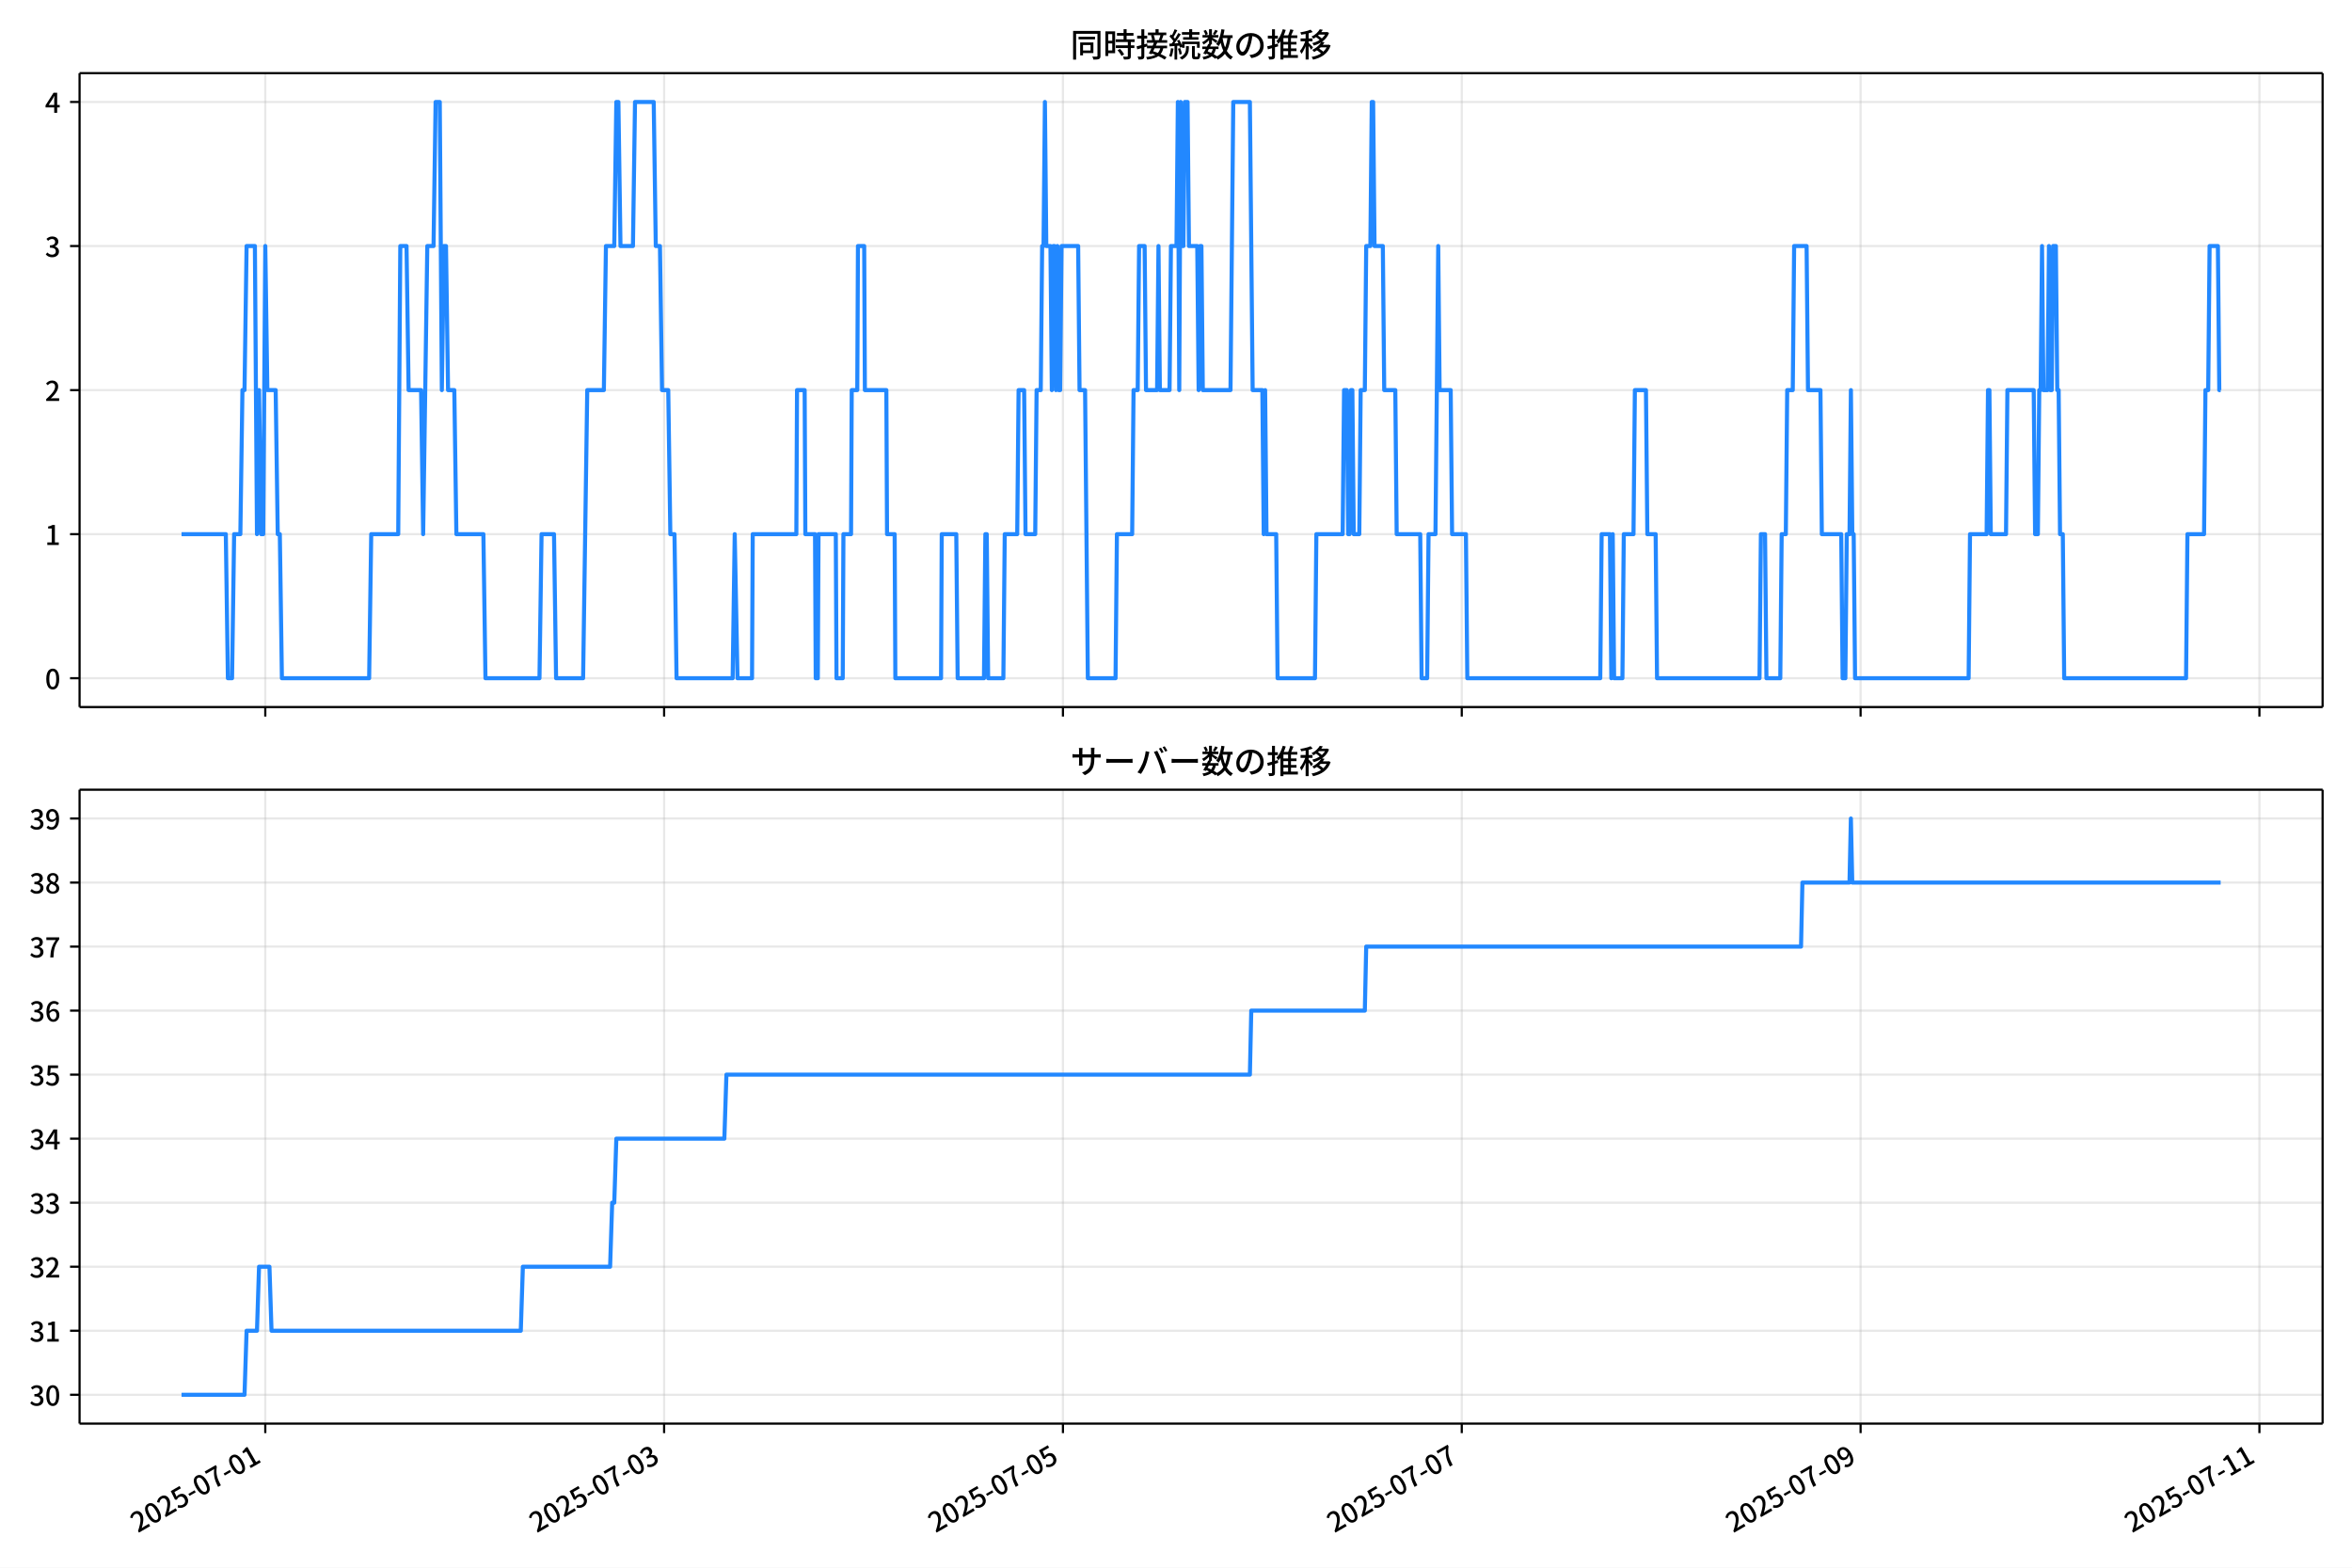
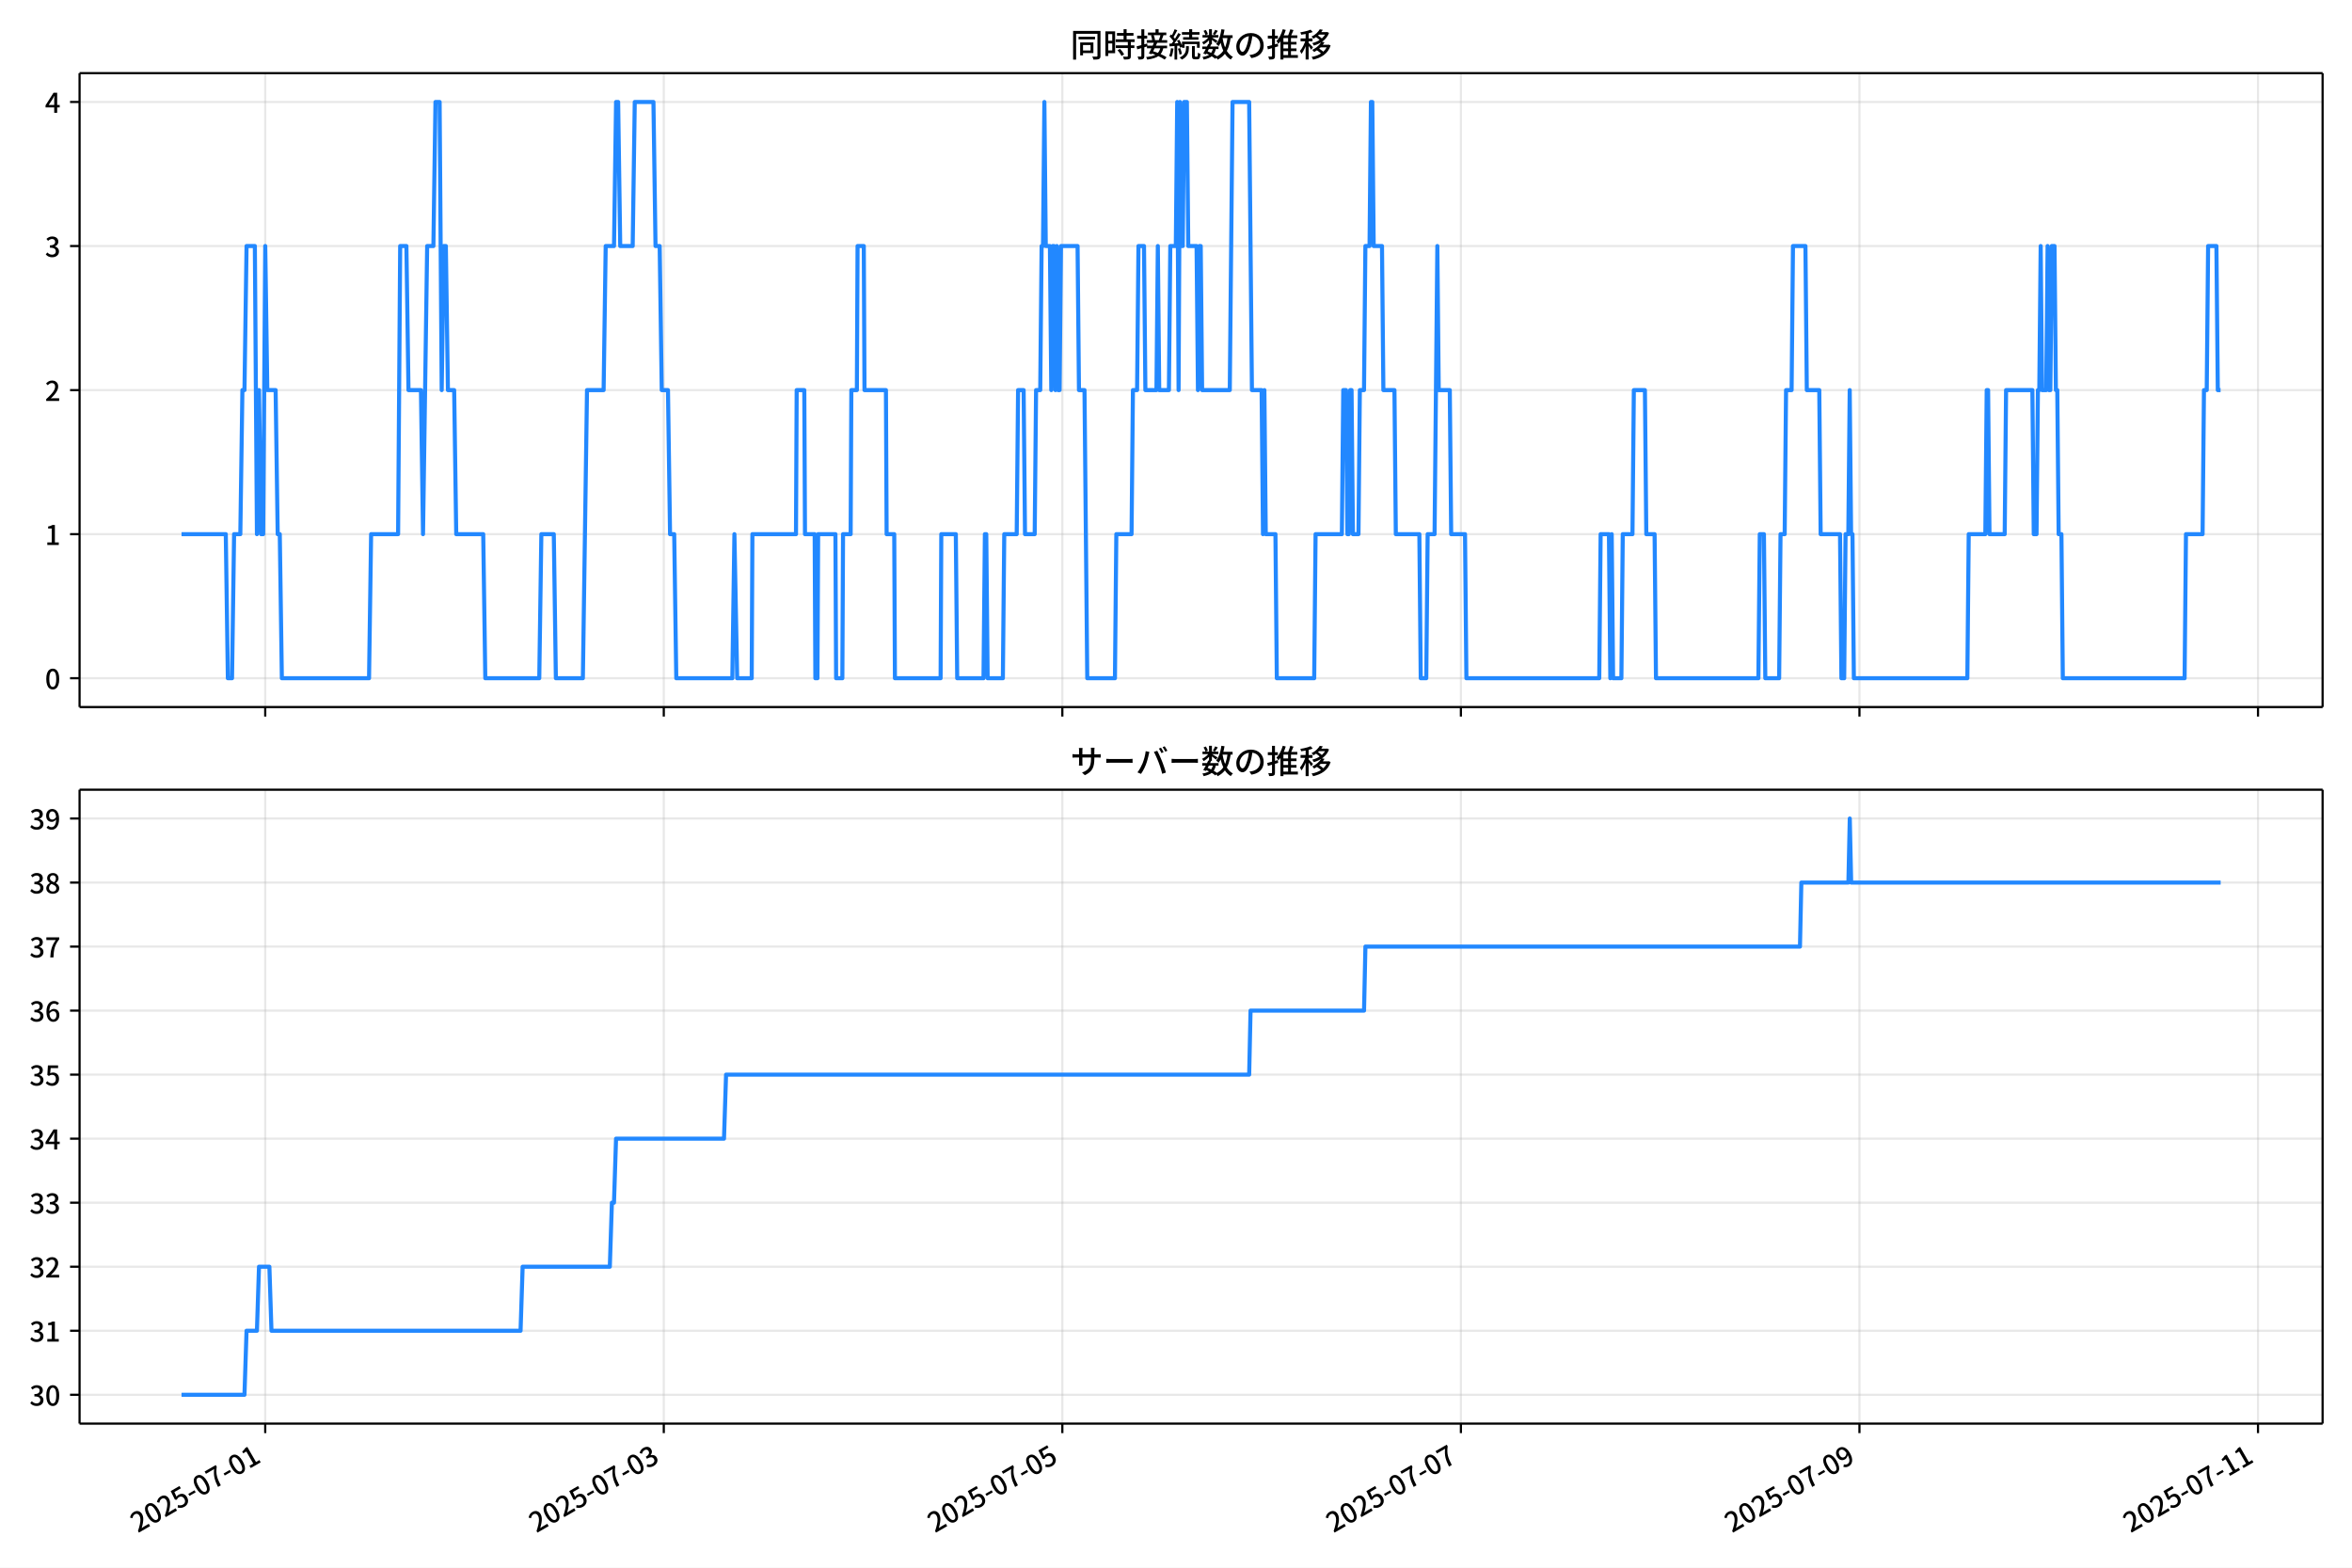
<svg xmlns="http://www.w3.org/2000/svg" xmlns:xlink="http://www.w3.org/1999/xlink" version="1.1" viewBox="0 0 864 576">
  <defs>
    <style type="text/css">*{stroke-linejoin: round; stroke-linecap: butt}</style>
  </defs>
  <g id="aa">
    <g id="ab">
      <path d="m0 576h864v-576h-864z" fill="#fff" />
    </g>
    <g id="ac">
      <g id="ad">
        <path d="m29.23 259.78h823.97v-232.9h-823.97z" fill="#fff" />
      </g>
      <g id="ae">
        <g id="af">
          <g id="ag">
-             <path d="m97.452 259.78v-232.9" clip-path="url(#f)" fill="none" stroke="#b0b0b0" stroke-linecap="square" stroke-opacity=".3" stroke-width=".8" />
+             <path d="m97.431 259.78v-232.9" clip-path="url(#f)" fill="none" stroke="#b0b0b0" stroke-linecap="square" stroke-opacity=".3" stroke-width=".8" />
          </g>
          <g id="ah">
            <defs>
              <path id="g" d="m0 0v3.5" stroke="#000" stroke-width=".8" />
            </defs>
-             <use x="97.452" y="259.778" stroke="#000000" stroke-width=".8" xlink:href="#g" />
+             <use x="97.431" y="259.778" stroke="#000000" stroke-width=".8" xlink:href="#g" />
          </g>
        </g>
        <g id="ai">
          <g id="aj">
-             <path d="m243.96 259.78v-232.9" clip-path="url(#f)" fill="none" stroke="#b0b0b0" stroke-linecap="square" stroke-opacity=".3" stroke-width=".8" />
+             <path d="m243.84 259.78v-232.9" clip-path="url(#f)" fill="none" stroke="#b0b0b0" stroke-linecap="square" stroke-opacity=".3" stroke-width=".8" />
          </g>
          <g id="ak">
-             <use x="243.96" y="259.778" stroke="#000000" stroke-width=".8" xlink:href="#g" />
+             <use x="243.84" y="259.778" stroke="#000000" stroke-width=".8" xlink:href="#g" />
          </g>
        </g>
        <g id="al">
          <g id="am">
-             <path d="m390.47 259.78v-232.9" clip-path="url(#f)" fill="none" stroke="#b0b0b0" stroke-linecap="square" stroke-opacity=".3" stroke-width=".8" />
+             <path d="m390.25 259.78v-232.9" clip-path="url(#f)" fill="none" stroke="#b0b0b0" stroke-linecap="square" stroke-opacity=".3" stroke-width=".8" />
          </g>
          <g id="an">
-             <use x="390.468" y="259.778" stroke="#000000" stroke-width=".8" xlink:href="#g" />
+             <use x="390.248" y="259.778" stroke="#000000" stroke-width=".8" xlink:href="#g" />
          </g>
        </g>
        <g id="ao">
          <g id="ap">
-             <path d="m536.98 259.78v-232.9" clip-path="url(#f)" fill="none" stroke="#b0b0b0" stroke-linecap="square" stroke-opacity=".3" stroke-width=".8" />
+             <path d="m536.66 259.78v-232.9" clip-path="url(#f)" fill="none" stroke="#b0b0b0" stroke-linecap="square" stroke-opacity=".3" stroke-width=".8" />
          </g>
          <g id="aq">
-             <use x="536.975" y="259.778" stroke="#000000" stroke-width=".8" xlink:href="#g" />
+             <use x="536.656" y="259.778" stroke="#000000" stroke-width=".8" xlink:href="#g" />
          </g>
        </g>
        <g id="ar">
          <g id="as">
-             <path d="m683.48 259.78v-232.9" clip-path="url(#f)" fill="none" stroke="#b0b0b0" stroke-linecap="square" stroke-opacity=".3" stroke-width=".8" />
+             <path d="m683.06 259.78v-232.9" clip-path="url(#f)" fill="none" stroke="#b0b0b0" stroke-linecap="square" stroke-opacity=".3" stroke-width=".8" />
          </g>
          <g id="at">
-             <use x="683.483" y="259.778" stroke="#000000" stroke-width=".8" xlink:href="#g" />
+             <use x="683.064" y="259.778" stroke="#000000" stroke-width=".8" xlink:href="#g" />
          </g>
        </g>
        <g id="au">
          <g id="av">
-             <path d="m829.99 259.78v-232.9" clip-path="url(#f)" fill="none" stroke="#b0b0b0" stroke-linecap="square" stroke-opacity=".3" stroke-width=".8" />
+             <path d="m829.47 259.78v-232.9" clip-path="url(#f)" fill="none" stroke="#b0b0b0" stroke-linecap="square" stroke-opacity=".3" stroke-width=".8" />
          </g>
          <g id="aw">
-             <use x="829.991" y="259.778" stroke="#000000" stroke-width=".8" xlink:href="#g" />
+             <use x="829.473" y="259.778" stroke="#000000" stroke-width=".8" xlink:href="#g" />
          </g>
        </g>
      </g>
      <g id="ax">
        <g id="ay">
          <g id="az">
            <path d="m29.23 249.19h823.97" clip-path="url(#f)" fill="none" stroke="#b0b0b0" stroke-linecap="square" stroke-opacity=".3" stroke-width=".8" />
          </g>
          <g id="ba">
            <defs>
              <path id="c" d="m0 0h-3.5" stroke="#000" stroke-width=".8" />
            </defs>
            <use x="29.23" y="249.191" stroke="#000000" stroke-width=".8" xlink:href="#c" />
          </g>
          <g id="bb">
            <g transform="translate(16.53 253.18) scale(.1 -.1)">
              <defs>
                <path id="a" transform="scale(.015625)" d="m1830-90q-460 0-806 275-346 276-535 823-188 547-188 1366 0 820 188 1357 189 538 535 803 346 266 806 266 461 0 800-269 340-269 528-803 189-534 189-1354 0-819-189-1366-188-547-528-823-339-275-800-275zm0 589q237 0 422 185 186 186 288 599 103 413 103 1091 0 679-103 1082-102 403-288 582-185 180-422 180-236 0-422-180-186-179-292-582-105-403-105-1082 0-678 105-1091 106-413 292-599 186-185 422-185z" />
              </defs>
              <use xlink:href="#a" />
            </g>
          </g>
        </g>
        <g id="bc">
          <g id="bd">
            <path d="m29.23 196.26h823.97" clip-path="url(#f)" fill="none" stroke="#b0b0b0" stroke-linecap="square" stroke-opacity=".3" stroke-width=".8" />
          </g>
          <g id="be">
            <use x="29.23" y="196.26" stroke="#000000" stroke-width=".8" xlink:href="#c" />
          </g>
          <g id="bf">
            <g transform="translate(16.53 200.25) scale(.1 -.1)">
              <defs>
                <path id="k" transform="scale(.015625)" d="m544 0v608h1037v3277h-845v467q333 58 579 147 247 90 451 218h557v-4109h915v-608h-2694z" />
              </defs>
              <use xlink:href="#k" />
            </g>
          </g>
        </g>
        <g id="bg">
          <g id="bh">
            <path d="m29.23 143.33h823.97" clip-path="url(#f)" fill="none" stroke="#b0b0b0" stroke-linecap="square" stroke-opacity=".3" stroke-width=".8" />
          </g>
          <g id="bi">
            <use x="29.23" y="143.329" stroke="#000000" stroke-width=".8" xlink:href="#c" />
          </g>
          <g id="bj">
            <g transform="translate(16.53 147.31) scale(.1 -.1)">
              <defs>
                <path id="d" transform="scale(.015625)" d="m282 0v429q697 621 1164 1136 468 515 701 956 234 442 234 826 0 256-87 451-86 196-262 301-176 106-445 106-275 0-506-151-230-150-422-368l-416 410q301 333 637 518 336 186 803 186 429 0 749-176t496-493 176-745q0-455-224-919t-615-935q-390-470-889-950 186 20 394 36t374 16h1184v-634h-3046z" />
              </defs>
              <use xlink:href="#d" />
            </g>
          </g>
        </g>
        <g id="bk">
          <g id="bl">
            <path d="m29.23 90.398h823.97" clip-path="url(#f)" fill="none" stroke="#b0b0b0" stroke-linecap="square" stroke-opacity=".3" stroke-width=".8" />
          </g>
          <g id="bm">
            <use x="29.23" y="90.398" stroke="#000000" stroke-width=".8" xlink:href="#c" />
          </g>
          <g id="bn">
            <g transform="translate(16.53 94.383) scale(.1 -.1)">
              <defs>
                <path id="e" transform="scale(.015625)" d="m1715-90q-371 0-656 90t-503 240q-217 150-377 323l359 474q211-205 479-359 269-153 634-153 269 0 467 92 199 93 311 266t112 423q0 256-125 451t-429 300q-304 106-835 106v551q467 0 732 105 266 106 384 291 119 186 119 423 0 307-192 489-192 183-531 183-269 0-503-119-233-118-438-316l-384 460q282 256 614 413 333 157 737 157 422 0 748-144 327-144 512-413 186-269 186-659 0-403-221-685-221-281-592-422v-26q269-70 490-227t349-400 128-557q0-422-215-726-214-304-573-468-358-163-787-163z" />
              </defs>
              <use xlink:href="#e" />
            </g>
          </g>
        </g>
        <g id="bo">
          <g id="bp">
            <path d="m29.23 37.466h823.97" clip-path="url(#f)" fill="none" stroke="#b0b0b0" stroke-linecap="square" stroke-opacity=".3" stroke-width=".8" />
          </g>
          <g id="bq">
            <use x="29.23" y="37.466" stroke="#000000" stroke-width=".8" xlink:href="#c" />
          </g>
          <g id="br">
            <g transform="translate(16.53 41.451) scale(.1 -.1)">
              <defs>
                <path id="p" transform="scale(.015625)" d="m2170 0v3072q0 192 12 457 13 266 20 458h-26q-90-179-183-365-92-185-195-364l-921-1415h2579v-576h-3328v493l1875 2957h858v-4717h-691z" />
              </defs>
              <use xlink:href="#p" />
            </g>
          </g>
        </g>
      </g>
      <g id="bs">
-         <path d="m66.683 196.26h16.271l.763 52.931h1.526l.763-52.931h2.289l.763-52.931h.763l.763-52.931h3.052l.763 105.86.763-52.931.763 52.931h.763l.763-105.86.763 52.931h3.052l.763 52.931h.763l.763 52.931h32.049l.763-52.931h9.92l.763-105.86h2.289l.763 52.931h4.578l.763 52.931 1.526-105.86h2.289l.763-52.931h1.526l.763 105.86.763-52.931h.763l.763 52.931h2.289l.763 52.931h9.92l.763 52.931h19.84l.763-52.931h4.578l.763 52.931h9.92l1.526-105.86h6.104l.763-52.931h3.052l.763-52.931h.763l.763 52.931h4.578l.763-52.931h6.867l.763 52.931h1.526l.763 52.931h2.289l.763 52.931h1.526l.763 52.931h20.603l.763-52.931 1.017 52.931h5.341l.254-52.931h16.024l.254-52.931h2.798l.254 52.931h3.561l.254 52.931h.763l.254-52.931h6.359l.254 52.931h2.289l.254-52.931h2.798l.254-52.931h2.035l.254-52.931h2.289l.254 52.931h7.885l.254 52.931h2.798l.254 52.931h16.787l.254-52.931h5.341l.509 52.931h9.665l.509-52.931h.509l.509 52.931h5.596l.509-52.931h4.578l.509-52.931h2.035l.509 52.931h3.561l.509-52.931h1.526l.509-52.931h.509l.509-52.931.509 52.931h1.526l.509 52.931.509-52.931h.509l.509 52.931.509-52.931.509 52.931h.509l.509-52.931h6.104l.509 52.931h2.035l1.017 105.86h10.174l.509-52.931h5.596l.509-52.931h1.526l.509-52.931h2.035l.509 52.931h4.07l.509-52.931.509 52.931h3.561l.509-52.931h2.035l.509-52.931.509 105.86.509-105.86.509 52.931h.509l.509-52.931h1.017l.509 52.931h3.052l.509 52.931.509-52.931h.509l.509 52.931h10.174l1.017-105.86h6.104l1.017 105.86h3.561l.509 52.931.509-52.931.509 52.931h3.561l.509 52.931h13.735l.509-52.931h9.665l.509-52.931h1.017l.509 52.931h.509l.509-52.931h.509l.509 52.931h2.035l.509-52.931h1.526l.509-52.931h1.526l.509-52.931h.509l.509 52.931h3.052l.509 52.931h4.07l.509 52.931h8.648l.509 52.931h2.035l.509-52.931h2.543l1.017-105.86.509 52.931h4.07l.509 52.931h5.087l.509 52.931h48.836l.509-52.931h3.052l.509 52.931.509-52.931.509 52.931h3.052l.509-52.931h3.561l.509-52.931h4.07l.509 52.931h3.052l.509 52.931h37.644l.509-52.931h1.526l.509 52.931h5.087l.509-52.931h1.526l.509-52.931h2.035l.509-52.931h4.578l.509 52.931h4.578l.509 52.931h7.122l.509 52.931h1.017l.509-52.931h1.017l.509-52.931.509 52.931h.509l.509 52.931h41.714l.509-52.931h6.104l.509-52.931h.509l.509 52.931h5.596l.509-52.931h9.665l.509 52.931h1.017l.509-52.931h.509l.509-52.931.509 52.931h1.526l.509-52.931.509 52.931h.509l.509-52.931h1.017l.509 52.931h.509l.509 52.931h1.017l.509 52.931h44.766l.509-52.931h6.104l.509-52.931h1.017l.509-52.931h3.052l.509 52.931h.509v0" clip-path="url(#f)" fill="none" stroke="#28f" stroke-linecap="square" stroke-width="1.5" />
+         <path d="m66.683 196.26h16.26l.763 52.931h1.525l.763-52.931h2.288l.763-52.931h.763l.763-52.931h3.05l.763 105.86.763-52.931.763 52.931h.763l.763-105.86.763 52.931h3.05l.763 52.931h.763l.763 52.931h32.027l.763-52.931h9.913l.763-105.86h2.288l.763 52.931h4.575l.763 52.931 1.525-105.86h2.288l.763-52.931h1.525l.763 105.86.763-52.931h.763l.763 52.931h2.288l.763 52.931h9.913l.763 52.931h19.826l.763-52.931h4.575l.763 52.931h9.913l1.525-105.86h6.1l.763-52.931h3.05l.763-52.931h.763l.763 52.931h4.575l.763-52.931h6.863l.763 52.931h1.525l.763 52.931h2.288l.763 52.931h1.525l.763 52.931h20.589l.763-52.931 1.017 52.931h5.338l.254-52.931h16.013l.254-52.931h2.796l.254 52.931h3.558l.254 52.931h.763l.254-52.931h6.354l.254 52.931h2.288l.254-52.931h2.796l.254-52.931h2.033l.254-52.931h2.288l.254 52.931h7.88l.254 52.931h2.796l.254 52.931h16.776l.254-52.931h5.338l.508 52.931h9.659l.508-52.931h.508l.508 52.931h5.592l.508-52.931h4.575l.508-52.931h2.033l.508 52.931h3.558l.508-52.931h1.525l.508-52.931h.508l.508-52.931.508 52.931h1.525l.508 52.931.508-52.931h.508l.508 52.931.508-52.931.508 52.931h.508l.508-52.931h6.1l.508 52.931h2.033l1.017 105.86h10.167l.508-52.931h5.592l.508-52.931h1.525l.508-52.931h2.033l.508 52.931h4.067l.508-52.931.508 52.931h3.558l.508-52.931h2.033l.508-52.931.508 105.86.508-105.86.508 52.931h.508l.508-52.931h1.017l.508 52.931h3.05l.508 52.931.508-52.931h.508l.508 52.931h10.167l1.017-105.86h6.1l1.017 105.86h3.558l.508 52.931.508-52.931.508 52.931h3.558l.508 52.931h13.726l.508-52.931h9.659l.508-52.931h1.017l.508 52.931h.508l.508-52.931h.508l.508 52.931h2.033l.508-52.931h1.525l.508-52.931h1.525l.508-52.931h.508l.508 52.931h3.05l.508 52.931h4.067l.508 52.931h8.642l.508 52.931h2.033l.508-52.931h2.542l1.017-105.86.508 52.931h4.067l.508 52.931h5.084l.508 52.931h48.803l.508-52.931h3.05l.508 52.931.508-52.931.508 52.931h3.05l.508-52.931h3.558l.508-52.931h4.067l.508 52.931h3.05l.508 52.931h37.619l.508-52.931h1.525l.508 52.931h5.084l.508-52.931h1.525l.508-52.931h2.033l.508-52.931h4.575l.508 52.931h4.575l.508 52.931h7.117l.508 52.931h1.017l.508-52.931h1.017l.508-52.931.508 52.931h.508l.508 52.931h41.686l.508-52.931h6.1l.508-52.931h.508l.508 52.931h5.592l.508-52.931h9.659l.508 52.931h1.017l.508-52.931h.508l.508-52.931.508 52.931h1.525l.508-52.931.508 52.931h.508l.508-52.931h1.017l.508 52.931h.508l.508 52.931h1.017l.508 52.931h44.736l.508-52.931h6.1l.508-52.931h1.017l.508-52.931h3.05l.508 52.931h1.017v0" clip-path="url(#f)" fill="none" stroke="#28f" stroke-linecap="square" stroke-width="1.5" />
      </g>
      <g id="bt">
        <path d="m29.23 259.78v-232.9" fill="none" stroke="#000" stroke-linecap="square" stroke-width=".8" />
      </g>
      <g id="bu">
        <path d="m853.2 259.78v-232.9" fill="none" stroke="#000" stroke-linecap="square" stroke-width=".8" />
      </g>
      <g id="bv">
        <path d="m29.23 259.78h823.97" fill="none" stroke="#000" stroke-linecap="square" stroke-width=".8" />
      </g>
      <g id="bw">
        <path d="m29.23 26.88h823.97" fill="none" stroke="#000" stroke-linecap="square" stroke-width=".8" />
      </g>
      <g id="bx">
        <g transform="translate(393.22 20.88) scale(.12 -.12)">
          <defs>
            <path id="v" transform="scale(.015625)" d="m1587 3936h3232v-518h-3232v518zm320-1114h557v-2534h-557v2534zm301 0h2291v-2086h-2291v512h1734v1069h-1734v505zm-1683 2260h5113v-570h-4524v-5056h-589v5626zm4768 0h595v-4896q0-250-67-397t-227-218q-160-77-426-96t-675-19q-13 83-45 192t-77 218q-45 108-89 185 281-13 527-13 247 0 330 0 83 7 118 42 36 35 36 112v4890z" />
            <path id="t" transform="scale(.015625)" d="m2714 4672h3238v-525h-3238v525zm-244-1235h3712v-538h-3712v538zm20-1184h3635v-531h-3635v531zm1523 3155h595v-2310h-595v2310zm832-2451h589v-2823q0-230-61-364-61-135-227-199-167-70-423-86t-633-16q-20 121-78 285-57 163-121 284 275-6 509-9t310-3q77 6 106 28 29 23 29 93v2810zm-2023-1677 487 282q153-160 313-352t294-381q135-189 206-343l-519-313q-64 153-189 348-124 196-278 394-154 199-314 365zm-2086 3718h1619v-4281h-1619v544h1056v3187h-1056v550zm32-1843h1293v-537h-1293v537zm-320 1843h563v-4832h-563v4832z" />
            <path id="u" transform="scale(.015625)" d="m3866 5408h614v-870h-614v870zm-1479-653h3597v-518h-3597v518zm-230-1485h4e3v-518h-4e3v518zm825 922 519 102q64-160 121-342 58-182 96-352 39-170 45-304l-544-128q-6 134-42 313-35 180-83 365-48 186-112 346zm1856 109 589-71q-96-275-202-557-105-281-195-486l-518 77q58 147 122 329 64 183 118 372t86 336zm-2643-2106h3943v-518h-3943v518zm1408 685 602-115q-167-371-362-784t-390-797-362-685l-525 179q160 288 346 666t368 784 323 752zm-659-2157 358 403q352-102 733-240 381-137 752-304 371-166 697-336 327-169 558-329l-384-461q-218 160-532 336-313 176-685 345-371 170-755 323-384 154-742 263zm1894 1114 583-71q-122-550-353-944-230-393-604-662t-922-435q-547-167-1296-269-25 128-93 269-67 141-137 230 678 64 1168 192t819 349q330 221 531 550 202 330 304 791zm-4684 217q396 90 953 240 557 151 1120 311l77-544q-525-154-1053-311-528-156-963-284l-134 588zm121 2093h1965v-563h-1965v563zm819 1248h576v-5229q0-236-51-374t-192-208q-141-77-355-99-214-23-541-16-13 115-64 288t-109 294q205-6 381-6t234 0q64 0 92 28 29 29 29 93v5229z" />
            <path id="s" transform="scale(.015625)" d="m4058 5408h595v-1798h-595v1798zm-1415-563h3443v-499h-3443v499zm231-992h3008v-499h-3008v499zm-224-877h3475v-1203h-531v729h-2432v-729h-512v1203zm1964-877h551v-1881q0-122 22-157 23-35 106-35 25 0 92 0 68 0 135 0t99 0q51 0 83 54t45 224 19 515q90-70 234-131t259-93q-19-429-83-662-64-234-183-326-118-93-316-93-39 0-103 0t-134 0-138 0q-67 0-99 0-237 0-365 64t-176 218q-48 153-48 422v1881zm-1164-6h550v-455q0-243-48-528-48-284-186-579-137-294-409-572-272-279-727-503-70 90-192 208-121 118-230 195 416 205 665 438 250 234 371 474 122 240 164 467 42 228 42 413v442zm-2240 3309 524-192q-121-244-259-503-137-259-275-496t-259-416l-410 173q122 186 246 438 125 253 240 515 116 263 193 481zm716-743 500-230q-224-359-496-756-272-396-548-764-275-368-518-650l-358 205q179 211 377 483 199 272 387 569 189 298 358 592 170 295 298 551zm-1721-665 307 403q166-154 339-340 173-185 320-364t224-327l-326-460q-77 160-218 348-141 189-314 384-172 196-332 356zm1485-832 435 179q128-211 249-458 122-246 215-474 93-227 137-412l-473-211q-32 185-119 422-86 237-201 486-115 250-243 468zm-1530-583q422 26 998 54 576 29 1184 68l7-499q-570-45-1127-84-556-38-992-70l-70 531zm1702-992 436 135q121-276 214-596t118-556l-454-148q-26 237-112 563-86 327-202 602zm-1363 109 499-83q-57-455-163-897-105-441-253-748-51 32-134 73-83 42-170 83-86 42-144 62 148 294 234 697t131 813zm691 627h525v-2861h-525v2861z" />
            <path id="m" transform="scale(.015625)" d="m224 2022h3187v-499h-3187v499zm51 2247h3111v-487h-3111v487zm1127-1735 563-121q-154-320-333-672t-352-679q-173-326-326-582l-532 173q148 243 324 566t345 669q170 346 311 646zm934-832 563-64q-89-480-262-838t-461-614-701-432-976-298q-25 128-99 269t-157 237q659 102 1085 303 426 202 666 554t342 883zm422 3597 519-211q-147-218-298-436-150-217-278-377l-403 186q121 173 252 413 132 240 208 425zm-1203 109h563v-2957h-563v2957zm-1075-320 448 186q134-192 246-420 112-227 157-393l-467-211q-38 172-147 406t-237 432zm1094-1050 397-236q-160-263-400-529-240-265-519-489-278-224-553-378-51 103-141 237-89 135-179 218 269 109 534 294 266 186 493 416 228 231 368 467zm487-204q83-45 246-145 163-99 352-211t346-211 221-150l-327-423q-83 77-230 198-147 122-317 253-170 132-327 250-156 119-259 189l295 250zm1798 396h2311v-556h-2311v556zm115 1178 615-90q-103-640-263-1235t-384-1101q-224-505-512-889-44 57-134 134t-186 157-166 125q275 339 473 796 199 458 340 995 141 538 217 1108zm1223-1510 614-58q-147-1101-445-1940-297-838-813-1443-515-604-1321-1014-26 71-90 177-64 105-134 208-70 102-128 159 742 346 1212 880 471 535 730 1290 260 755 375 1741zm-1005-135q134-851 387-1597 253-745 659-1305 407-560 1002-874-70-57-154-150-83-93-154-189-70-96-121-179-633 371-1056 988-422 618-688 1434-265 816-425 1783l550 89zm-3309-3065 327 416q377-148 754-330 378-182 701-378 324-195 548-368l-416-435q-211 179-519 378-307 198-666 383-358 186-729 334z" />
            <path id="r" transform="scale(.015625)" d="m3686 4378q-64-493-163-1041-99-547-265-1084-192-653-432-1104t-522-688-595-237q-320 0-596 221-275 221-448 621-172 400-172 931 0 537 220 1017 221 480 611 851 391 372 909 583 519 211 1121 211 576 0 1040-186 464-185 793-515 330-329 502-771 173-441 173-941 0-672-278-1194-278-521-816-851-538-329-1318-444l-378 601q166 20 307 42t263 48q307 70 585 217 279 148 496 375 218 227 342 534 125 308 125 692t-122 713q-121 330-358 573-236 243-582 380-346 138-781 138-525 0-935-186-409-185-694-489-284-304-432-656-147-352-147-678 0-365 89-605 90-240 224-355 135-115 276-115t288 144 297 457q151 314 298 800 147 461 246 982 100 522 145 1021l684-12z" />
            <path id="n" transform="scale(.015625)" d="m2995 2925h2893v-519h-2893v519zm0-1280h2893v-519h-2893v519zm-64-1299h3232v-557h-3232v557zm1312 3577h563v-3763h-563v3763zm429 1466 634-141q-154-390-340-794-185-403-339-684l-512 140q103 199 208 458 106 259 195 528 90 269 154 493zm-1472 25 582-147q-153-518-371-1018-217-499-483-931t-573-758q-38 64-109 160-70 96-147 198-77 103-141 160 416 416 733 1034t509 1302zm128-1203h2720v-537h-2720v-4205h-582v4422l313 320h269zm-3174-2157q396 90 953 240 557 151 1120 311l77-544q-525-154-1053-311-528-156-963-284l-134 588zm121 2093h1965v-563h-1965v563zm819 1248h576v-5229q0-236-51-374t-192-208q-141-77-355-99-214-23-541-16-13 115-64 288t-109 294q205-6 381-6t234 0q64 0 92 28 29 29 29 93v5229z" />
            <path id="l" transform="scale(.015625)" d="m4051 5402 595-109q-281-493-729-941t-1107-806q-39 64-106 144t-141 153q-73 74-137 119 608 288 1011 678t614 762zm-77-557h1511v-493h-1863l352 493zm1293 0h109l109 25 384-179q-192-505-496-905t-695-701q-390-301-845-519-454-217-947-358-44 109-137 253t-176 227q448 109 867 294 419 186 777 445 359 259 631 592t419 730v96zm-1990-954 377 307q167-96 336-218 170-121 320-249 151-128 247-237l-397-332q-90 108-237 236t-317 259q-169 132-329 234zm1107-934 595-109q-307-538-803-1031-496-492-1232-876-38 64-102 144t-138 156q-74 77-138 116 455 217 807 483t604 554q253 288 407 563zm-90-589h1460v-506h-1818l358 506zm1268 0h121l109 26 384-167q-192-614-531-1075t-787-794q-448-332-983-553-534-221-1129-355-45 115-132 269-86 153-176 249 551 96 1043 285 493 189 903 473 410 285 714 669t464 883v90zm-2132-1056 410 339q186-102 384-237 198-134 371-275t282-269l-435-371q-103 128-270 272-166 144-361 288t-381 253zm-2150 3533h589v-5376h-589v5376zm-992-1242h2336v-569h-2336v569zm1024-224 365-160q-96-339-231-707-134-368-291-727-157-358-336-672-179-313-365-537-44 128-134 291t-160 272q173 192 339 457 167 266 323 570 157 304 282 618t208 595zm941 1946 416-467q-314-122-695-221-380-99-784-173-403-74-780-131-20 102-71 236-51 135-102 231 358 58 732 138 375 80 711 179t573 208zm-397-2579q58-45 179-170 122-125 266-266 144-140 259-265t160-183l-352-473q-58 102-157 255-99 154-218 317-118 164-227 311-108 147-185 237l275 237z" />
          </defs>
          <use xlink:href="#v" />
          <use transform="translate(100)" xlink:href="#t" />
          <use transform="translate(200)" xlink:href="#u" />
          <use transform="translate(300)" xlink:href="#s" />
          <use transform="translate(400)" xlink:href="#m" />
          <use transform="translate(500)" xlink:href="#r" />
          <use transform="translate(600)" xlink:href="#n" />
          <use transform="translate(700)" xlink:href="#l" />
        </g>
      </g>
    </g>
    <g id="by">
      <g id="bz">
        <path d="m29.23 523.06h823.97v-232.9h-823.97z" fill="#fff" />
      </g>
      <g id="ca">
        <g id="cb">
          <g id="cc">
-             <path d="m97.452 523.06v-232.9" clip-path="url(#b)" fill="none" stroke="#b0b0b0" stroke-linecap="square" stroke-opacity=".3" stroke-width=".8" />
+             <path d="m97.431 523.06v-232.9" clip-path="url(#b)" fill="none" stroke="#b0b0b0" stroke-linecap="square" stroke-opacity=".3" stroke-width=".8" />
          </g>
          <g id="cd">
-             <use x="97.452" y="523.055" stroke="#000000" stroke-width=".8" xlink:href="#g" />
+             <use x="97.431" y="523.055" stroke="#000000" stroke-width=".8" xlink:href="#g" />
          </g>
          <g id="ce">
-             <g transform="translate(50.663 563.33) rotate(-30) scale(.1 -.1)">
+             <g transform="translate(50.642 563.33) rotate(-30) scale(.1 -.1)">
              <defs>
                <path id="j" transform="scale(.015625)" d="m1715-90q-365 0-653 90t-506 237q-217 147-383 307l352 480q134-134 294-246t361-183q202-70 452-70 262 0 473 118 212 119 333 346 122 227 122 541 0 460-247 716-246 256-649 256-224 0-384-64t-365-198l-365 237 141 2240h2387v-627h-1747l-109-1204q154 77 307 118 154 42 340 42 397 0 723-160t518-490q192-329 192-847 0-519-224-887t-586-560q-361-192-777-192z" />
                <path id="h" transform="scale(.015625)" d="m301 1536v544h1689v-544h-1689z" />
                <path id="i" transform="scale(.015625)" d="m1235 0q32 646 109 1187t224 1024 384 941 576 938h-2208v627h3027v-455q-409-512-665-989-256-476-397-969t-205-1053-90-1251h-755z" />
              </defs>
              <use xlink:href="#d" />
              <use transform="translate(57)" xlink:href="#a" />
              <use transform="translate(114)" xlink:href="#d" />
              <use transform="translate(171)" xlink:href="#j" />
              <use transform="translate(228)" xlink:href="#h" />
              <use transform="translate(263.7)" xlink:href="#a" />
              <use transform="translate(320.7)" xlink:href="#i" />
              <use transform="translate(377.7)" xlink:href="#h" />
              <use transform="translate(413.4)" xlink:href="#a" />
              <use transform="translate(470.4)" xlink:href="#k" />
            </g>
          </g>
        </g>
        <g id="cf">
          <g id="cg">
-             <path d="m243.96 523.06v-232.9" clip-path="url(#b)" fill="none" stroke="#b0b0b0" stroke-linecap="square" stroke-opacity=".3" stroke-width=".8" />
+             <path d="m243.84 523.06v-232.9" clip-path="url(#b)" fill="none" stroke="#b0b0b0" stroke-linecap="square" stroke-opacity=".3" stroke-width=".8" />
          </g>
          <g id="ch">
-             <use x="243.96" y="523.055" stroke="#000000" stroke-width=".8" xlink:href="#g" />
+             <use x="243.84" y="523.055" stroke="#000000" stroke-width=".8" xlink:href="#g" />
          </g>
          <g id="ci">
-             <g transform="translate(197.17 563.33) rotate(-30) scale(.1 -.1)">
+             <g transform="translate(197.05 563.33) rotate(-30) scale(.1 -.1)">
              <use xlink:href="#d" />
              <use transform="translate(57)" xlink:href="#a" />
              <use transform="translate(114)" xlink:href="#d" />
              <use transform="translate(171)" xlink:href="#j" />
              <use transform="translate(228)" xlink:href="#h" />
              <use transform="translate(263.7)" xlink:href="#a" />
              <use transform="translate(320.7)" xlink:href="#i" />
              <use transform="translate(377.7)" xlink:href="#h" />
              <use transform="translate(413.4)" xlink:href="#a" />
              <use transform="translate(470.4)" xlink:href="#e" />
            </g>
          </g>
        </g>
        <g id="cj">
          <g id="ck">
-             <path d="m390.47 523.06v-232.9" clip-path="url(#b)" fill="none" stroke="#b0b0b0" stroke-linecap="square" stroke-opacity=".3" stroke-width=".8" />
+             <path d="m390.25 523.06v-232.9" clip-path="url(#b)" fill="none" stroke="#b0b0b0" stroke-linecap="square" stroke-opacity=".3" stroke-width=".8" />
          </g>
          <g id="cl">
-             <use x="390.468" y="523.055" stroke="#000000" stroke-width=".8" xlink:href="#g" />
+             <use x="390.248" y="523.055" stroke="#000000" stroke-width=".8" xlink:href="#g" />
          </g>
          <g id="cm">
-             <g transform="translate(343.68 563.33) rotate(-30) scale(.1 -.1)">
+             <g transform="translate(343.46 563.33) rotate(-30) scale(.1 -.1)">
              <use xlink:href="#d" />
              <use transform="translate(57)" xlink:href="#a" />
              <use transform="translate(114)" xlink:href="#d" />
              <use transform="translate(171)" xlink:href="#j" />
              <use transform="translate(228)" xlink:href="#h" />
              <use transform="translate(263.7)" xlink:href="#a" />
              <use transform="translate(320.7)" xlink:href="#i" />
              <use transform="translate(377.7)" xlink:href="#h" />
              <use transform="translate(413.4)" xlink:href="#a" />
              <use transform="translate(470.4)" xlink:href="#j" />
            </g>
          </g>
        </g>
        <g id="cn">
          <g id="co">
-             <path d="m536.98 523.06v-232.9" clip-path="url(#b)" fill="none" stroke="#b0b0b0" stroke-linecap="square" stroke-opacity=".3" stroke-width=".8" />
+             <path d="m536.66 523.06v-232.9" clip-path="url(#b)" fill="none" stroke="#b0b0b0" stroke-linecap="square" stroke-opacity=".3" stroke-width=".8" />
          </g>
          <g id="cp">
-             <use x="536.975" y="523.055" stroke="#000000" stroke-width=".8" xlink:href="#g" />
+             <use x="536.656" y="523.055" stroke="#000000" stroke-width=".8" xlink:href="#g" />
          </g>
          <g id="cq">
-             <g transform="translate(490.19 563.33) rotate(-30) scale(.1 -.1)">
+             <g transform="translate(489.87 563.33) rotate(-30) scale(.1 -.1)">
              <use xlink:href="#d" />
              <use transform="translate(57)" xlink:href="#a" />
              <use transform="translate(114)" xlink:href="#d" />
              <use transform="translate(171)" xlink:href="#j" />
              <use transform="translate(228)" xlink:href="#h" />
              <use transform="translate(263.7)" xlink:href="#a" />
              <use transform="translate(320.7)" xlink:href="#i" />
              <use transform="translate(377.7)" xlink:href="#h" />
              <use transform="translate(413.4)" xlink:href="#a" />
              <use transform="translate(470.4)" xlink:href="#i" />
            </g>
          </g>
        </g>
        <g id="cr">
          <g id="cs">
-             <path d="m683.48 523.06v-232.9" clip-path="url(#b)" fill="none" stroke="#b0b0b0" stroke-linecap="square" stroke-opacity=".3" stroke-width=".8" />
+             <path d="m683.06 523.06v-232.9" clip-path="url(#b)" fill="none" stroke="#b0b0b0" stroke-linecap="square" stroke-opacity=".3" stroke-width=".8" />
          </g>
          <g id="ct">
-             <use x="683.483" y="523.055" stroke="#000000" stroke-width=".8" xlink:href="#g" />
+             <use x="683.064" y="523.055" stroke="#000000" stroke-width=".8" xlink:href="#g" />
          </g>
          <g id="cu">
-             <g transform="translate(636.69 563.33) rotate(-30) scale(.1 -.1)">
+             <g transform="translate(636.27 563.33) rotate(-30) scale(.1 -.1)">
              <defs>
                <path id="o" transform="scale(.015625)" d="m1562-90q-410 0-708 150-297 151-502 356l403 461q141-160 346-256t422-96q224 0 425 102 202 103 352 333 151 230 237 614 87 384 87 941 0 589-115 970t-323 563-496 182q-205 0-372-118-166-118-262-336t-96-525q0-301 86-512 87-211 259-323 173-112 417-112 224 0 460 141 237 141 448 461l32-544q-134-180-313-314t-371-208-384-74q-391 0-689 166-297 167-467 496-169 330-169 823 0 467 195 816t515 541 698 192q339 0 636-138 298-137 519-419 221-281 349-710t128-1018q0-691-141-1187t-391-807q-249-310-563-461-313-150-652-150z" />
              </defs>
              <use xlink:href="#d" />
              <use transform="translate(57)" xlink:href="#a" />
              <use transform="translate(114)" xlink:href="#d" />
              <use transform="translate(171)" xlink:href="#j" />
              <use transform="translate(228)" xlink:href="#h" />
              <use transform="translate(263.7)" xlink:href="#a" />
              <use transform="translate(320.7)" xlink:href="#i" />
              <use transform="translate(377.7)" xlink:href="#h" />
              <use transform="translate(413.4)" xlink:href="#a" />
              <use transform="translate(470.4)" xlink:href="#o" />
            </g>
          </g>
        </g>
        <g id="cv">
          <g id="cw">
-             <path d="m829.99 523.06v-232.9" clip-path="url(#b)" fill="none" stroke="#b0b0b0" stroke-linecap="square" stroke-opacity=".3" stroke-width=".8" />
+             <path d="m829.47 523.06v-232.9" clip-path="url(#b)" fill="none" stroke="#b0b0b0" stroke-linecap="square" stroke-opacity=".3" stroke-width=".8" />
          </g>
          <g id="cx">
-             <use x="829.991" y="523.055" stroke="#000000" stroke-width=".8" xlink:href="#g" />
+             <use x="829.473" y="523.055" stroke="#000000" stroke-width=".8" xlink:href="#g" />
          </g>
          <g id="cy">
-             <g transform="translate(783.2 563.33) rotate(-30) scale(.1 -.1)">
+             <g transform="translate(782.68 563.33) rotate(-30) scale(.1 -.1)">
              <use xlink:href="#d" />
              <use transform="translate(57)" xlink:href="#a" />
              <use transform="translate(114)" xlink:href="#d" />
              <use transform="translate(171)" xlink:href="#j" />
              <use transform="translate(228)" xlink:href="#h" />
              <use transform="translate(263.7)" xlink:href="#a" />
              <use transform="translate(320.7)" xlink:href="#i" />
              <use transform="translate(377.7)" xlink:href="#h" />
              <use transform="translate(413.4)" xlink:href="#k" />
              <use transform="translate(470.4)" xlink:href="#k" />
            </g>
          </g>
        </g>
      </g>
      <g id="cz">
        <g id="da">
          <g id="db">
            <path d="m29.23 512.47h823.97" clip-path="url(#b)" fill="none" stroke="#b0b0b0" stroke-linecap="square" stroke-opacity=".3" stroke-width=".8" />
          </g>
          <g id="dc">
            <use x="29.23" y="512.469" stroke="#000000" stroke-width=".8" xlink:href="#c" />
          </g>
          <g id="dd">
            <g transform="translate(10.83 516.45) scale(.1 -.1)">
              <use xlink:href="#e" />
              <use transform="translate(57)" xlink:href="#a" />
            </g>
          </g>
        </g>
        <g id="de">
          <g id="df">
            <path d="m29.23 488.94h823.97" clip-path="url(#b)" fill="none" stroke="#b0b0b0" stroke-linecap="square" stroke-opacity=".3" stroke-width=".8" />
          </g>
          <g id="dg">
            <use x="29.23" y="488.944" stroke="#000000" stroke-width=".8" xlink:href="#c" />
          </g>
          <g id="dh">
            <g transform="translate(10.83 492.93) scale(.1 -.1)">
              <use xlink:href="#e" />
              <use transform="translate(57)" xlink:href="#k" />
            </g>
          </g>
        </g>
        <g id="di">
          <g id="dj">
            <path d="m29.23 465.42h823.97" clip-path="url(#b)" fill="none" stroke="#b0b0b0" stroke-linecap="square" stroke-opacity=".3" stroke-width=".8" />
          </g>
          <g id="dk">
            <use x="29.23" y="465.419" stroke="#000000" stroke-width=".8" xlink:href="#c" />
          </g>
          <g id="dl">
            <g transform="translate(10.83 469.4) scale(.1 -.1)">
              <use xlink:href="#e" />
              <use transform="translate(57)" xlink:href="#d" />
            </g>
          </g>
        </g>
        <g id="dm">
          <g id="dn">
            <path d="m29.23 441.89h823.97" clip-path="url(#b)" fill="none" stroke="#b0b0b0" stroke-linecap="square" stroke-opacity=".3" stroke-width=".8" />
          </g>
          <g id="do">
            <use x="29.23" y="441.894" stroke="#000000" stroke-width=".8" xlink:href="#c" />
          </g>
          <g id="dp">
            <g transform="translate(10.83 445.88) scale(.1 -.1)">
              <use xlink:href="#e" />
              <use transform="translate(57)" xlink:href="#e" />
            </g>
          </g>
        </g>
        <g id="dq">
          <g id="dr">
            <path d="m29.23 418.37h823.97" clip-path="url(#b)" fill="none" stroke="#b0b0b0" stroke-linecap="square" stroke-opacity=".3" stroke-width=".8" />
          </g>
          <g id="ds">
            <use x="29.23" y="418.369" stroke="#000000" stroke-width=".8" xlink:href="#c" />
          </g>
          <g id="dt">
            <g transform="translate(10.83 422.35) scale(.1 -.1)">
              <use xlink:href="#e" />
              <use transform="translate(57)" xlink:href="#p" />
            </g>
          </g>
        </g>
        <g id="du">
          <g id="dv">
            <path d="m29.23 394.84h823.97" clip-path="url(#b)" fill="none" stroke="#b0b0b0" stroke-linecap="square" stroke-opacity=".3" stroke-width=".8" />
          </g>
          <g id="dw">
            <use x="29.23" y="394.844" stroke="#000000" stroke-width=".8" xlink:href="#c" />
          </g>
          <g id="dx">
            <g transform="translate(10.83 398.83) scale(.1 -.1)">
              <use xlink:href="#e" />
              <use transform="translate(57)" xlink:href="#j" />
            </g>
          </g>
        </g>
        <g id="dy">
          <g id="dz">
            <path d="m29.23 371.32h823.97" clip-path="url(#b)" fill="none" stroke="#b0b0b0" stroke-linecap="square" stroke-opacity=".3" stroke-width=".8" />
          </g>
          <g id="ea">
            <use x="29.23" y="371.319" stroke="#000000" stroke-width=".8" xlink:href="#c" />
          </g>
          <g id="eb">
            <g transform="translate(10.83 375.3) scale(.1 -.1)">
              <defs>
                <path id="x" transform="scale(.015625)" d="m1971-90q-339 0-634 144-294 144-518 435-224 292-352 733-128 442-128 1044 0 678 147 1161 148 483 397 784 250 301 570 445t665 144q397 0 688-147 292-147 490-359l-403-448q-128 154-327 253-198 99-409 99-307 0-567-182-259-182-413-605-153-422-153-1145 0-608 115-1002t326-589q212-195 493-195 212 0 375 121 163 122 259 343t96 522q0 300-90 511-89 212-259 320-169 109-419 109-211 0-451-134t-458-461l-25 538q134 192 313 323t374 201q196 71 375 71 397 0 694-163 298-163 467-490 170-326 170-825 0-468-195-817-195-348-512-544-317-195-701-195z" />
              </defs>
              <use xlink:href="#e" />
              <use transform="translate(57)" xlink:href="#x" />
            </g>
          </g>
        </g>
        <g id="ec">
          <g id="ed">
            <path d="m29.23 347.79h823.97" clip-path="url(#b)" fill="none" stroke="#b0b0b0" stroke-linecap="square" stroke-opacity=".3" stroke-width=".8" />
          </g>
          <g id="ee">
            <use x="29.23" y="347.794" stroke="#000000" stroke-width=".8" xlink:href="#c" />
          </g>
          <g id="ef">
            <g transform="translate(10.83 351.78) scale(.1 -.1)">
              <use xlink:href="#e" />
              <use transform="translate(57)" xlink:href="#i" />
            </g>
          </g>
        </g>
        <g id="eg">
          <g id="eh">
            <path d="m29.23 324.27h823.97" clip-path="url(#b)" fill="none" stroke="#b0b0b0" stroke-linecap="square" stroke-opacity=".3" stroke-width=".8" />
          </g>
          <g id="ei">
            <use x="29.23" y="324.269" stroke="#000000" stroke-width=".8" xlink:href="#c" />
          </g>
          <g id="ej">
            <g transform="translate(10.83 328.25) scale(.1 -.1)">
              <defs>
                <path id="w" transform="scale(.015625)" d="m1830-90q-441 0-787 163-345 164-547 448-202 285-202 650 0 314 122 557t314 419 403 291v32q-256 186-442 458-185 272-185 643 0 365 176 640t480 425q304 151 694 151 410 0 704-160t457-439q164-278 164-649 0-237-96-448t-234-381q-137-169-291-278v-32q218-115 397-285 179-169 288-406t109-557q0-346-189-628-189-281-532-448-342-166-803-166zm314 2708q205 198 310 419 106 221 106 464 0 211-83 384t-247 272q-163 99-393 99-288 0-480-183-192-182-192-502 0-256 134-429 135-172 359-294t486-230zm-294-2170q236 0 418 89 183 90 285 253 103 164 103 388 0 211-90 367-89 157-246 272-157 116-368 215t-454 195q-244-173-398-426-153-252-153-553 0-237 118-416 119-179 324-282 205-102 461-102z" />
              </defs>
              <use xlink:href="#e" />
              <use transform="translate(57)" xlink:href="#w" />
            </g>
          </g>
        </g>
        <g id="ek">
          <g id="el">
            <path d="m29.23 300.74h823.97" clip-path="url(#b)" fill="none" stroke="#b0b0b0" stroke-linecap="square" stroke-opacity=".3" stroke-width=".8" />
          </g>
          <g id="em">
            <use x="29.23" y="300.744" stroke="#000000" stroke-width=".8" xlink:href="#c" />
          </g>
          <g id="en">
            <g transform="translate(10.83 304.73) scale(.1 -.1)">
              <use xlink:href="#e" />
              <use transform="translate(57)" xlink:href="#o" />
            </g>
          </g>
        </g>
      </g>
      <g id="eo">
-         <path d="m66.683 512.47h23.139l.763-23.525h3.815l.763-23.525h3.815l.763 23.525h91.567l.763-23.525h32.049l.763-23.525h.763l.763-23.525h39.679l.763-23.525h192.29l.509-23.525h41.714l.509-23.525h159.73l.509-23.525h17.296l.509-23.525.509 23.525h135.32v0" clip-path="url(#b)" fill="none" stroke="#28f" stroke-linecap="square" stroke-width="1.5" />
+         <path d="m66.683 512.47h23.123l.763-23.525h3.813l.763-23.525h3.813l.763 23.525h91.505l.763-23.525h32.027l.763-23.525h.763l.763-23.525h39.652l.763-23.525h192.16l.508-23.525h41.686l.508-23.525h159.63l.508-23.525h17.284l.508-23.525.508 23.525h135.73v0" clip-path="url(#b)" fill="none" stroke="#28f" stroke-linecap="square" stroke-width="1.5" />
      </g>
      <g id="ep">
        <path d="m29.23 523.06v-232.9" fill="none" stroke="#000" stroke-linecap="square" stroke-width=".8" />
      </g>
      <g id="eq">
        <path d="m853.2 523.06v-232.9" fill="none" stroke="#000" stroke-linecap="square" stroke-width=".8" />
      </g>
      <g id="er">
        <path d="m29.23 523.06h823.97" fill="none" stroke="#000" stroke-linecap="square" stroke-width=".8" />
      </g>
      <g id="es">
        <path d="m29.23 290.16h823.97" fill="none" stroke="#000" stroke-linecap="square" stroke-width=".8" />
      </g>
      <g id="et">
        <g transform="translate(393.22 284.16) scale(.12 -.12)">
          <defs>
            <path id="z" transform="scale(.015625)" d="m4685 2893q0-621-84-1111-83-489-288-877-204-387-569-691t-928-560l-544 512q448 167 781 371 333 205 550 503 218 298 323 739 106 442 106 1075v1620q0 192-10 339-9 147-22 217h723q-6-70-22-217t-16-339v-1581zm-2304 2086q-7-64-23-199-16-134-16-313v-2317q0-128 6-256 7-128 13-224 7-96 13-140h-710q6 44 12 140 7 96 13 221 7 125 7 259v2317q0 122-10 256-9 135-28 256h723zm-1978-1197q45-12 144-22t237-20q138-9 285-9h4217q237 0 394 13t246 26v-679q-76 7-240 13-163 6-393 6h-4224q-147 0-282-3-134-3-234-10-99-6-150-12v697z" />
            <path id="q" transform="scale(.015625)" d="m621 2854q109-6 265-16 157-9 339-16 183-6 349-6 128 0 352 0t509 0 598 0q314 0 624 0 311 0 586 0t486 0q212 0 327 0 230 0 416 16t301 22v-793q-109 6-308 19-198 13-409 13-109 0-324 0-214 0-489 0t-586 0q-310 0-624 0-313 0-598 0t-509 0-352 0q-262 0-525-10-262-9-428-22v793z" />
            <path id="y" transform="scale(.015625)" d="m4941 5037q83-109 176-269t182-320q90-160 154-288l-416-179q-96 192-240 448t-272 435l416 173zm723 275q83-122 182-282 100-160 196-317 96-156 153-271l-416-186q-102 205-246 454-144 250-279 429l410 173zm-4339-3360q102 262 201 556 100 295 183 612t144 630q61 314 93 602l723-147q-19-83-45-183-26-99-48-195t-42-166q-32-154-86-394t-131-512-164-551q-86-278-182-514-115-301-269-618-153-317-326-618-173-300-346-550l-697 294q301 397 563 874t429 880zm3155 198q-96 250-215 531-118 282-243 567-124 285-246 534-122 250-224 429l659 218q96-179 221-429t253-535q128-284 249-566 122-281 218-525 90-230 195-518 106-288 211-592 106-304 195-589 90-285 154-515l-729-237q-84 352-199 736t-240 768-259 723z" />
          </defs>
          <use xlink:href="#z" />
          <use transform="translate(100)" xlink:href="#q" />
          <use transform="translate(200)" xlink:href="#y" />
          <use transform="translate(300)" xlink:href="#q" />
          <use transform="translate(400)" xlink:href="#m" />
          <use transform="translate(500)" xlink:href="#r" />
          <use transform="translate(600)" xlink:href="#n" />
          <use transform="translate(700)" xlink:href="#l" />
        </g>
      </g>
    </g>
  </g>
  <defs>
    <clipPath id="f">
      <rect x="29.23" y="26.88" width="823.97" height="232.9" />
    </clipPath>
    <clipPath id="b">
      <rect x="29.23" y="290.16" width="823.97" height="232.9" />
    </clipPath>
  </defs>
</svg>
